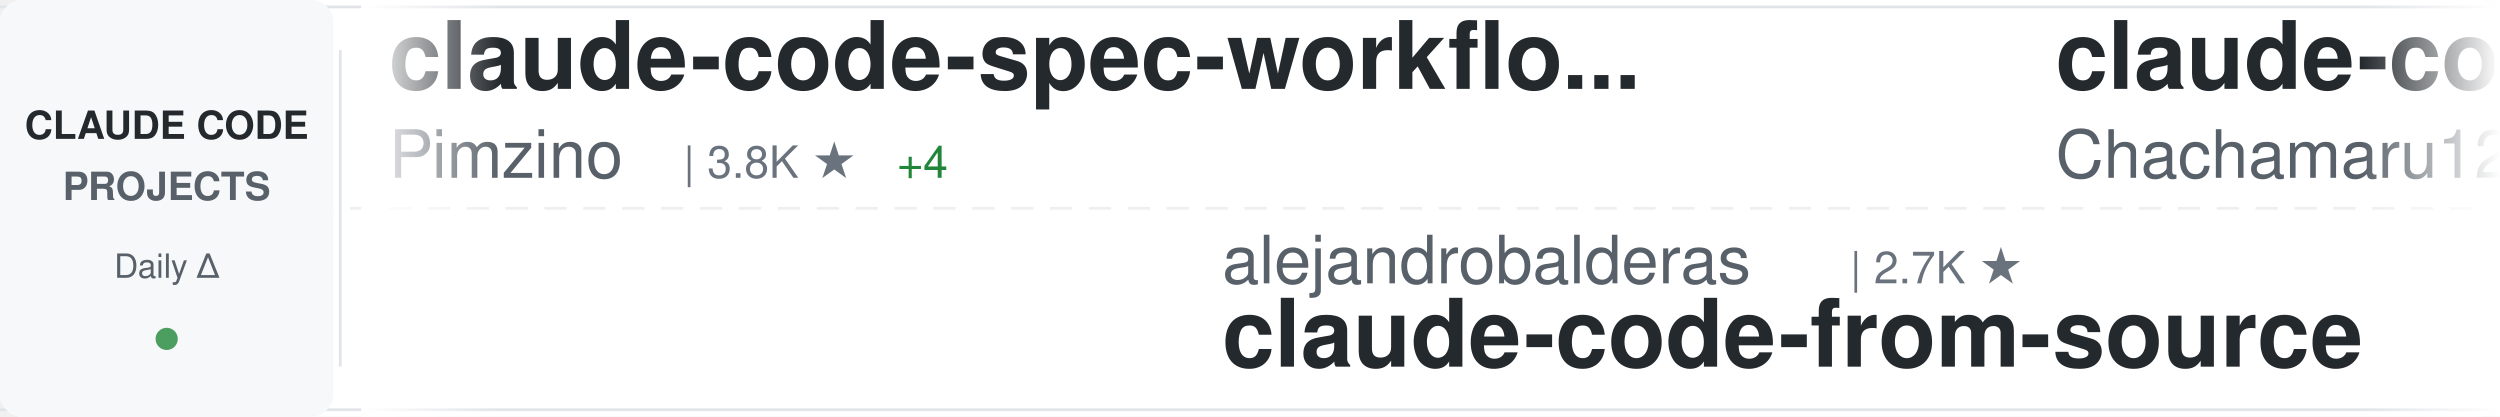
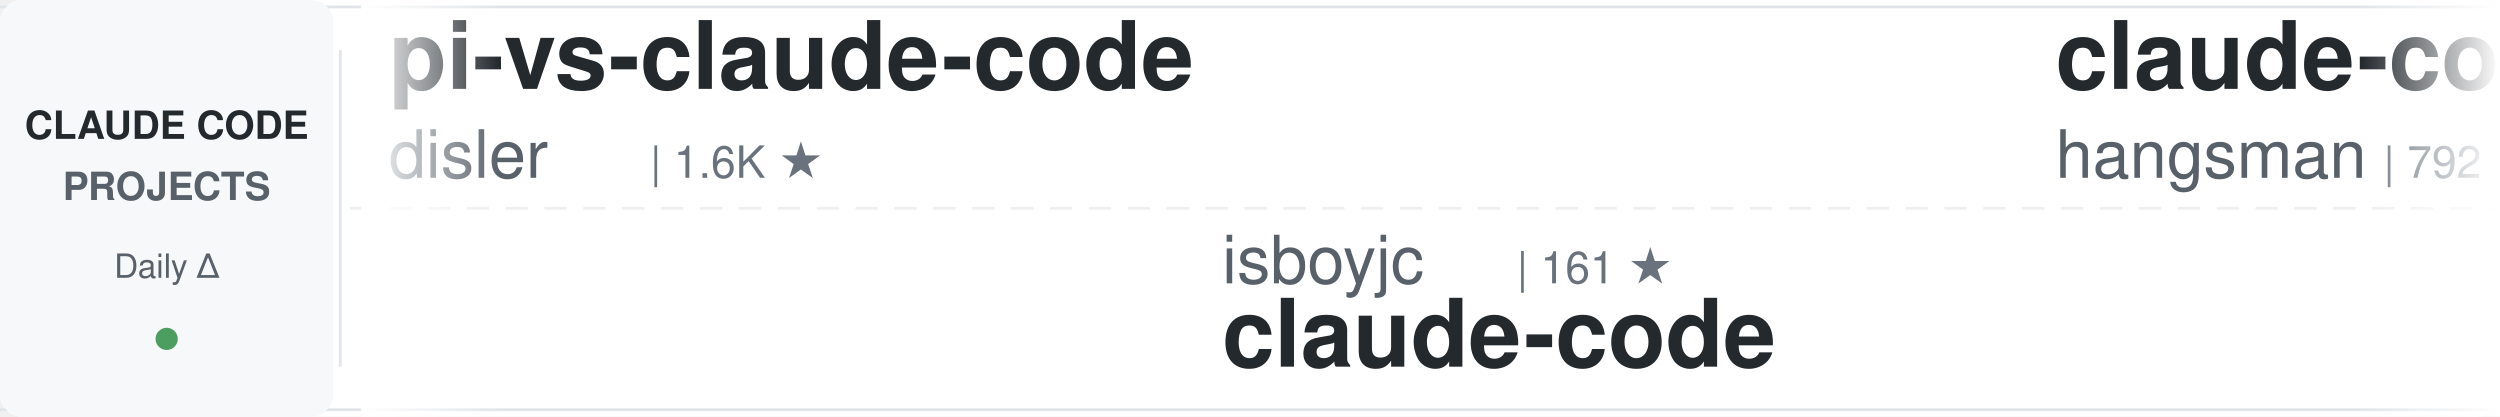
<svg xmlns="http://www.w3.org/2000/svg" width="900" height="150">
  <defs>
    <linearGradient id="awesomeLeftFade" x1="0%" y1="0%" x2="100%" y2="0%">
      <stop offset="0%" style="stop-color:#ffffff;stop-opacity:1" />
      <stop offset="100%" style="stop-color:#ffffff;stop-opacity:0" />
    </linearGradient>
    <linearGradient id="awesomeRightFade" x1="0%" y1="0%" x2="100%" y2="0%">
      <stop offset="0%" style="stop-color:#ffffff;stop-opacity:0" />
      <stop offset="100%" style="stop-color:#ffffff;stop-opacity:1" />
    </linearGradient>
  </defs>
  <rect width="900" height="150" fill="#ffffff" rx="8" />
  <rect x="0" y="2" width="900" height="1" fill="#e1e4e8" />
  <rect x="0" y="147" width="900" height="1" fill="#e1e4e8" />
  <line x1="0" y1="75" x2="900" y2="75" stroke="#e1e4e8" stroke-width="1" stroke-dasharray="8 6" opacity="0.6" />
  <rect x="0" y="0" width="120" height="150" fill="#f6f8fa" rx="8" />
  <text x="60" y="50" font-family="-apple-system, BlinkMacSystemFont, 'Segoe UI', Helvetica, Arial, sans-serif" font-size="14" font-weight="600" fill="#24292e" text-anchor="middle">CLAUDE CODE</text>
  <text x="60" y="72" font-family="-apple-system, BlinkMacSystemFont, 'Segoe UI', Helvetica, Arial, sans-serif" font-size="14" font-weight="600" fill="#586069" text-anchor="middle">PROJECTS</text>
  <text x="60" y="100" font-family="-apple-system, BlinkMacSystemFont, 'Segoe UI', Helvetica, Arial, sans-serif" font-size="12" font-weight="500" fill="#586069" text-anchor="middle">Daily Δ</text>
  <circle cx="60" cy="122" r="4" fill="#22863a" opacity="0.8" />
  <rect x="122" y="18" width="1" height="114" fill="#e1e4e8" />
  <clipPath id="awesomeTickerClip">
    <rect x="130" y="0" width="770" height="150" />
  </clipPath>
  <g clip-path="url(#awesomeTickerClip)">
    <g id="awesomeTickerItems">
      <animateTransform attributeName="transform" attributeType="XML" type="translate" from="0 0" to="-3000 0" dur="54s" repeatCount="indefinite" />
      <g transform="translate(0, 0)">
-         <text x="140" y="32" font-family="-apple-system, BlinkMacSystemFont, 'Segoe UI', Helvetica, Arial, sans-serif" font-size="34" font-weight="600" fill="#24292e">claude-code-spec-workflo...</text>
-         <text x="140" y="64" font-family="-apple-system, BlinkMacSystemFont, 'Segoe UI', Helvetica, Arial, sans-serif" font-size="24" font-weight="400" fill="#586069">Pimzino</text>
-         <text x="246" y="64" font-family="-apple-system, BlinkMacSystemFont, 'Segoe UI', Helvetica, Arial, sans-serif" font-size="16" font-weight="500" fill="#6a737d">| 3.8K ★</text>
-         <text x="323" y="64" font-family="-apple-system, BlinkMacSystemFont, 'Segoe UI', Helvetica, Arial, sans-serif" font-size="16" font-weight="500" fill="#22863a"> +4</text>
+         <text x="140" y="32" font-family="-apple-system, BlinkMacSystemFont, 'Segoe UI', Helvetica, Arial, sans-serif" font-size="34" font-weight="600" fill="#24292e">pi-vs-claude-code</text>
+         <text x="140" y="64" font-family="-apple-system, BlinkMacSystemFont, 'Segoe UI', Helvetica, Arial, sans-serif" font-size="24" font-weight="400" fill="#586069">disler</text>
+         <text x="234" y="64" font-family="-apple-system, BlinkMacSystemFont, 'Segoe UI', Helvetica, Arial, sans-serif" font-size="16" font-weight="500" fill="#6a737d">| 1.6K ★</text>
      </g>
      <g transform="translate(300, 0)">
-         <text x="140" y="102" font-family="-apple-system, BlinkMacSystemFont, 'Segoe UI', Helvetica, Arial, sans-serif" font-size="24" font-weight="400" fill="#586069">alejandrobalderas</text>
-         <text x="366" y="102" font-family="-apple-system, BlinkMacSystemFont, 'Segoe UI', Helvetica, Arial, sans-serif" font-size="16" font-weight="500" fill="#6a737d">| 2.7K ★</text>
-         <text x="140" y="132" font-family="-apple-system, BlinkMacSystemFont, 'Segoe UI', Helvetica, Arial, sans-serif" font-size="34" font-weight="600" fill="#24292e">claude-code-from-source</text>
+         <text x="140" y="102" font-family="-apple-system, BlinkMacSystemFont, 'Segoe UI', Helvetica, Arial, sans-serif" font-size="24" font-weight="400" fill="#586069">isboyjc</text>
+         <text x="246" y="102" font-family="-apple-system, BlinkMacSystemFont, 'Segoe UI', Helvetica, Arial, sans-serif" font-size="16" font-weight="500" fill="#6a737d">| 161 ★</text>
+         <text x="140" y="132" font-family="-apple-system, BlinkMacSystemFont, 'Segoe UI', Helvetica, Arial, sans-serif" font-size="34" font-weight="600" fill="#24292e">claude-code</text>
      </g>
      <g transform="translate(600, 0)">
-         <text x="140" y="32" font-family="-apple-system, BlinkMacSystemFont, 'Segoe UI', Helvetica, Arial, sans-serif" font-size="34" font-weight="600" fill="#24292e">claude-code-harness</text>
-         <text x="140" y="64" font-family="-apple-system, BlinkMacSystemFont, 'Segoe UI', Helvetica, Arial, sans-serif" font-size="24" font-weight="400" fill="#586069">Chachamaru127</text>
-         <text x="318" y="64" font-family="-apple-system, BlinkMacSystemFont, 'Segoe UI', Helvetica, Arial, sans-serif" font-size="16" font-weight="500" fill="#6a737d">| 3.0K ★</text>
+         <text x="140" y="32" font-family="-apple-system, BlinkMacSystemFont, 'Segoe UI', Helvetica, Arial, sans-serif" font-size="34" font-weight="600" fill="#24292e">claude-code-source</text>
+         <text x="140" y="64" font-family="-apple-system, BlinkMacSystemFont, 'Segoe UI', Helvetica, Arial, sans-serif" font-size="24" font-weight="400" fill="#586069">hangsman</text>
+         <text x="258" y="64" font-family="-apple-system, BlinkMacSystemFont, 'Segoe UI', Helvetica, Arial, sans-serif" font-size="16" font-weight="500" fill="#6a737d">| 792 ★</text>
      </g>
      <g transform="translate(900, 0)">
-         <text x="140" y="102" font-family="-apple-system, BlinkMacSystemFont, 'Segoe UI', Helvetica, Arial, sans-serif" font-size="24" font-weight="400" fill="#586069">777genius</text>
-         <text x="270" y="102" font-family="-apple-system, BlinkMacSystemFont, 'Segoe UI', Helvetica, Arial, sans-serif" font-size="16" font-weight="500" fill="#6a737d">| 925 ★</text>
-         <text x="140" y="132" font-family="-apple-system, BlinkMacSystemFont, 'Segoe UI', Helvetica, Arial, sans-serif" font-size="34" font-weight="600" fill="#24292e">claude-code-source-code</text>
+         <text x="140" y="102" font-family="-apple-system, BlinkMacSystemFont, 'Segoe UI', Helvetica, Arial, sans-serif" font-size="24" font-weight="400" fill="#586069">Yeachan-Heo</text>
+         <text x="294" y="102" font-family="-apple-system, BlinkMacSystemFont, 'Segoe UI', Helvetica, Arial, sans-serif" font-size="16" font-weight="500" fill="#6a737d">| 38.5K ★</text>
+         <text x="380" y="102" font-family="-apple-system, BlinkMacSystemFont, 'Segoe UI', Helvetica, Arial, sans-serif" font-size="16" font-weight="500" fill="#22863a"> +3</text>
+         <text x="140" y="132" font-family="-apple-system, BlinkMacSystemFont, 'Segoe UI', Helvetica, Arial, sans-serif" font-size="34" font-weight="600" fill="#24292e">oh-my-claudecode</text>
      </g>
      <g transform="translate(1200, 0)">
-         <text x="140" y="32" font-family="-apple-system, BlinkMacSystemFont, 'Segoe UI', Helvetica, Arial, sans-serif" font-size="34" font-weight="600" fill="#24292e">how-claude-code-works</text>
-         <text x="140" y="64" font-family="-apple-system, BlinkMacSystemFont, 'Segoe UI', Helvetica, Arial, sans-serif" font-size="24" font-weight="400" fill="#586069">Windy3f3f3f3f</text>
-         <text x="318" y="64" font-family="-apple-system, BlinkMacSystemFont, 'Segoe UI', Helvetica, Arial, sans-serif" font-size="16" font-weight="500" fill="#6a737d">| 3.4K ★</text>
-         <text x="395" y="64" font-family="-apple-system, BlinkMacSystemFont, 'Segoe UI', Helvetica, Arial, sans-serif" font-size="16" font-weight="500" fill="#22863a"> +1</text>
+         <text x="140" y="32" font-family="-apple-system, BlinkMacSystemFont, 'Segoe UI', Helvetica, Arial, sans-serif" font-size="34" font-weight="600" fill="#24292e">awesome-claude-code</text>
+         <text x="140" y="64" font-family="-apple-system, BlinkMacSystemFont, 'Segoe UI', Helvetica, Arial, sans-serif" font-size="24" font-weight="400" fill="#586069">jqueryscript</text>
+         <text x="306" y="64" font-family="-apple-system, BlinkMacSystemFont, 'Segoe UI', Helvetica, Arial, sans-serif" font-size="16" font-weight="500" fill="#6a737d">| 494 ★</text>
      </g>
      <g transform="translate(1500, 0)">
-         <text x="140" y="102" font-family="-apple-system, BlinkMacSystemFont, 'Segoe UI', Helvetica, Arial, sans-serif" font-size="24" font-weight="400" fill="#586069">OrcaWhisper</text>
-         <text x="294" y="102" font-family="-apple-system, BlinkMacSystemFont, 'Segoe UI', Helvetica, Arial, sans-serif" font-size="16" font-weight="500" fill="#6a737d">| 87 ★</text>
-         <text x="140" y="132" font-family="-apple-system, BlinkMacSystemFont, 'Segoe UI', Helvetica, Arial, sans-serif" font-size="34" font-weight="600" fill="#24292e">Claude-Code</text>
+         <text x="140" y="102" font-family="-apple-system, BlinkMacSystemFont, 'Segoe UI', Helvetica, Arial, sans-serif" font-size="24" font-weight="400" fill="#586069">affaan-m</text>
+         <text x="258" y="102" font-family="-apple-system, BlinkMacSystemFont, 'Segoe UI', Helvetica, Arial, sans-serif" font-size="16" font-weight="500" fill="#6a737d">| 239.3K ★</text>
+         <text x="353" y="102" font-family="-apple-system, BlinkMacSystemFont, 'Segoe UI', Helvetica, Arial, sans-serif" font-size="16" font-weight="500" fill="#22863a"> +62</text>
+         <text x="140" y="132" font-family="-apple-system, BlinkMacSystemFont, 'Segoe UI', Helvetica, Arial, sans-serif" font-size="34" font-weight="600" fill="#24292e">ECC</text>
      </g>
      <g transform="translate(1800, 0)">
-         <text x="140" y="32" font-family="-apple-system, BlinkMacSystemFont, 'Segoe UI', Helvetica, Arial, sans-serif" font-size="34" font-weight="600" fill="#24292e">claude-code</text>
-         <text x="140" y="64" font-family="-apple-system, BlinkMacSystemFont, 'Segoe UI', Helvetica, Arial, sans-serif" font-size="24" font-weight="400" fill="#586069">freestylefly</text>
-         <text x="306" y="64" font-family="-apple-system, BlinkMacSystemFont, 'Segoe UI', Helvetica, Arial, sans-serif" font-size="16" font-weight="500" fill="#6a737d">| 128 ★</text>
+         <text x="140" y="32" font-family="-apple-system, BlinkMacSystemFont, 'Segoe UI', Helvetica, Arial, sans-serif" font-size="34" font-weight="600" fill="#24292e">Claude-Code-Usage-Monito...</text>
+         <text x="140" y="64" font-family="-apple-system, BlinkMacSystemFont, 'Segoe UI', Helvetica, Arial, sans-serif" font-size="24" font-weight="400" fill="#586069">Maciek-roboblog</text>
+         <text x="342" y="64" font-family="-apple-system, BlinkMacSystemFont, 'Segoe UI', Helvetica, Arial, sans-serif" font-size="16" font-weight="500" fill="#6a737d">| 8.6K ★</text>
+         <text x="419" y="64" font-family="-apple-system, BlinkMacSystemFont, 'Segoe UI', Helvetica, Arial, sans-serif" font-size="16" font-weight="500" fill="#22863a"> +4</text>
      </g>
      <g transform="translate(2100, 0)">
-         <text x="140" y="102" font-family="-apple-system, BlinkMacSystemFont, 'Segoe UI', Helvetica, Arial, sans-serif" font-size="24" font-weight="400" fill="#586069">Cranot</text>
-         <text x="234" y="102" font-family="-apple-system, BlinkMacSystemFont, 'Segoe UI', Helvetica, Arial, sans-serif" font-size="16" font-weight="500" fill="#6a737d">| 2.9K ★</text>
-         <text x="140" y="132" font-family="-apple-system, BlinkMacSystemFont, 'Segoe UI', Helvetica, Arial, sans-serif" font-size="34" font-weight="600" fill="#24292e">claude-code-guide</text>
+         <text x="140" y="102" font-family="-apple-system, BlinkMacSystemFont, 'Segoe UI', Helvetica, Arial, sans-serif" font-size="24" font-weight="400" fill="#586069">VoltAgent</text>
+         <text x="270" y="102" font-family="-apple-system, BlinkMacSystemFont, 'Segoe UI', Helvetica, Arial, sans-serif" font-size="16" font-weight="500" fill="#6a737d">| 24.2K ★</text>
+         <text x="356" y="102" font-family="-apple-system, BlinkMacSystemFont, 'Segoe UI', Helvetica, Arial, sans-serif" font-size="16" font-weight="500" fill="#22863a"> +7</text>
+         <text x="140" y="132" font-family="-apple-system, BlinkMacSystemFont, 'Segoe UI', Helvetica, Arial, sans-serif" font-size="34" font-weight="600" fill="#24292e">awesome-claude-code-suba...</text>
      </g>
      <g transform="translate(2400, 0)">
-         <text x="140" y="32" font-family="-apple-system, BlinkMacSystemFont, 'Segoe UI', Helvetica, Arial, sans-serif" font-size="34" font-weight="600" fill="#24292e">claude-code</text>
-         <text x="140" y="64" font-family="-apple-system, BlinkMacSystemFont, 'Segoe UI', Helvetica, Arial, sans-serif" font-size="24" font-weight="400" fill="#586069">jarmuine</text>
-         <text x="258" y="64" font-family="-apple-system, BlinkMacSystemFont, 'Segoe UI', Helvetica, Arial, sans-serif" font-size="16" font-weight="500" fill="#6a737d">| 2.3K ★</text>
+         <text x="140" y="32" font-family="-apple-system, BlinkMacSystemFont, 'Segoe UI', Helvetica, Arial, sans-serif" font-size="34" font-weight="600" fill="#24292e">ClaudeCodeAgents</text>
+         <text x="140" y="64" font-family="-apple-system, BlinkMacSystemFont, 'Segoe UI', Helvetica, Arial, sans-serif" font-size="24" font-weight="400" fill="#586069">darcyegb</text>
+         <text x="258" y="64" font-family="-apple-system, BlinkMacSystemFont, 'Segoe UI', Helvetica, Arial, sans-serif" font-size="16" font-weight="500" fill="#6a737d">| 757 ★</text>
      </g>
      <g transform="translate(2700, 0)">
-         <text x="140" y="102" font-family="-apple-system, BlinkMacSystemFont, 'Segoe UI', Helvetica, Arial, sans-serif" font-size="24" font-weight="400" fill="#586069">huangserva</text>
-         <text x="282" y="102" font-family="-apple-system, BlinkMacSystemFont, 'Segoe UI', Helvetica, Arial, sans-serif" font-size="16" font-weight="500" fill="#6a737d">| 622 ★</text>
-         <text x="140" y="132" font-family="-apple-system, BlinkMacSystemFont, 'Segoe UI', Helvetica, Arial, sans-serif" font-size="34" font-weight="600" fill="#24292e">claude-code-cli</text>
+         <text x="140" y="102" font-family="-apple-system, BlinkMacSystemFont, 'Segoe UI', Helvetica, Arial, sans-serif" font-size="24" font-weight="400" fill="#586069">anthropics</text>
+         <text x="282" y="102" font-family="-apple-system, BlinkMacSystemFont, 'Segoe UI', Helvetica, Arial, sans-serif" font-size="16" font-weight="500" fill="#6a737d">| 141.0K ★</text>
+         <text x="377" y="102" font-family="-apple-system, BlinkMacSystemFont, 'Segoe UI', Helvetica, Arial, sans-serif" font-size="16" font-weight="500" fill="#22863a"> +37</text>
+         <text x="140" y="132" font-family="-apple-system, BlinkMacSystemFont, 'Segoe UI', Helvetica, Arial, sans-serif" font-size="34" font-weight="600" fill="#24292e">claude-code</text>
      </g>
      <g transform="translate(3000, 0)">
-         <text x="140" y="32" font-family="-apple-system, BlinkMacSystemFont, 'Segoe UI', Helvetica, Arial, sans-serif" font-size="34" font-weight="600" fill="#24292e">claude-code-spec-workflo...</text>
-         <text x="140" y="64" font-family="-apple-system, BlinkMacSystemFont, 'Segoe UI', Helvetica, Arial, sans-serif" font-size="24" font-weight="400" fill="#586069">Pimzino</text>
-         <text x="246" y="64" font-family="-apple-system, BlinkMacSystemFont, 'Segoe UI', Helvetica, Arial, sans-serif" font-size="16" font-weight="500" fill="#6a737d">| 3.8K ★</text>
-         <text x="323" y="64" font-family="-apple-system, BlinkMacSystemFont, 'Segoe UI', Helvetica, Arial, sans-serif" font-size="16" font-weight="500" fill="#22863a"> +4</text>
+         <text x="140" y="32" font-family="-apple-system, BlinkMacSystemFont, 'Segoe UI', Helvetica, Arial, sans-serif" font-size="34" font-weight="600" fill="#24292e">pi-vs-claude-code</text>
+         <text x="140" y="64" font-family="-apple-system, BlinkMacSystemFont, 'Segoe UI', Helvetica, Arial, sans-serif" font-size="24" font-weight="400" fill="#586069">disler</text>
+         <text x="234" y="64" font-family="-apple-system, BlinkMacSystemFont, 'Segoe UI', Helvetica, Arial, sans-serif" font-size="16" font-weight="500" fill="#6a737d">| 1.6K ★</text>
      </g>
      <g transform="translate(3300, 0)">
-         <text x="140" y="102" font-family="-apple-system, BlinkMacSystemFont, 'Segoe UI', Helvetica, Arial, sans-serif" font-size="24" font-weight="400" fill="#586069">alejandrobalderas</text>
-         <text x="366" y="102" font-family="-apple-system, BlinkMacSystemFont, 'Segoe UI', Helvetica, Arial, sans-serif" font-size="16" font-weight="500" fill="#6a737d">| 2.7K ★</text>
-         <text x="140" y="132" font-family="-apple-system, BlinkMacSystemFont, 'Segoe UI', Helvetica, Arial, sans-serif" font-size="34" font-weight="600" fill="#24292e">claude-code-from-source</text>
+         <text x="140" y="102" font-family="-apple-system, BlinkMacSystemFont, 'Segoe UI', Helvetica, Arial, sans-serif" font-size="24" font-weight="400" fill="#586069">isboyjc</text>
+         <text x="246" y="102" font-family="-apple-system, BlinkMacSystemFont, 'Segoe UI', Helvetica, Arial, sans-serif" font-size="16" font-weight="500" fill="#6a737d">| 161 ★</text>
+         <text x="140" y="132" font-family="-apple-system, BlinkMacSystemFont, 'Segoe UI', Helvetica, Arial, sans-serif" font-size="34" font-weight="600" fill="#24292e">claude-code</text>
      </g>
      <g transform="translate(3600, 0)">
-         <text x="140" y="32" font-family="-apple-system, BlinkMacSystemFont, 'Segoe UI', Helvetica, Arial, sans-serif" font-size="34" font-weight="600" fill="#24292e">claude-code-harness</text>
-         <text x="140" y="64" font-family="-apple-system, BlinkMacSystemFont, 'Segoe UI', Helvetica, Arial, sans-serif" font-size="24" font-weight="400" fill="#586069">Chachamaru127</text>
-         <text x="318" y="64" font-family="-apple-system, BlinkMacSystemFont, 'Segoe UI', Helvetica, Arial, sans-serif" font-size="16" font-weight="500" fill="#6a737d">| 3.0K ★</text>
+         <text x="140" y="32" font-family="-apple-system, BlinkMacSystemFont, 'Segoe UI', Helvetica, Arial, sans-serif" font-size="34" font-weight="600" fill="#24292e">claude-code-source</text>
+         <text x="140" y="64" font-family="-apple-system, BlinkMacSystemFont, 'Segoe UI', Helvetica, Arial, sans-serif" font-size="24" font-weight="400" fill="#586069">hangsman</text>
+         <text x="258" y="64" font-family="-apple-system, BlinkMacSystemFont, 'Segoe UI', Helvetica, Arial, sans-serif" font-size="16" font-weight="500" fill="#6a737d">| 792 ★</text>
      </g>
      <g transform="translate(3900, 0)">
-         <text x="140" y="102" font-family="-apple-system, BlinkMacSystemFont, 'Segoe UI', Helvetica, Arial, sans-serif" font-size="24" font-weight="400" fill="#586069">777genius</text>
-         <text x="270" y="102" font-family="-apple-system, BlinkMacSystemFont, 'Segoe UI', Helvetica, Arial, sans-serif" font-size="16" font-weight="500" fill="#6a737d">| 925 ★</text>
-         <text x="140" y="132" font-family="-apple-system, BlinkMacSystemFont, 'Segoe UI', Helvetica, Arial, sans-serif" font-size="34" font-weight="600" fill="#24292e">claude-code-source-code</text>
+         <text x="140" y="102" font-family="-apple-system, BlinkMacSystemFont, 'Segoe UI', Helvetica, Arial, sans-serif" font-size="24" font-weight="400" fill="#586069">Yeachan-Heo</text>
+         <text x="294" y="102" font-family="-apple-system, BlinkMacSystemFont, 'Segoe UI', Helvetica, Arial, sans-serif" font-size="16" font-weight="500" fill="#6a737d">| 38.5K ★</text>
+         <text x="380" y="102" font-family="-apple-system, BlinkMacSystemFont, 'Segoe UI', Helvetica, Arial, sans-serif" font-size="16" font-weight="500" fill="#22863a"> +3</text>
+         <text x="140" y="132" font-family="-apple-system, BlinkMacSystemFont, 'Segoe UI', Helvetica, Arial, sans-serif" font-size="34" font-weight="600" fill="#24292e">oh-my-claudecode</text>
      </g>
    </g>
  </g>
  <rect x="130" y="0" width="50" height="150" fill="url(#awesomeLeftFade)" />
  <rect x="850" y="0" width="50" height="150" fill="url(#awesomeRightFade)" />
</svg>
